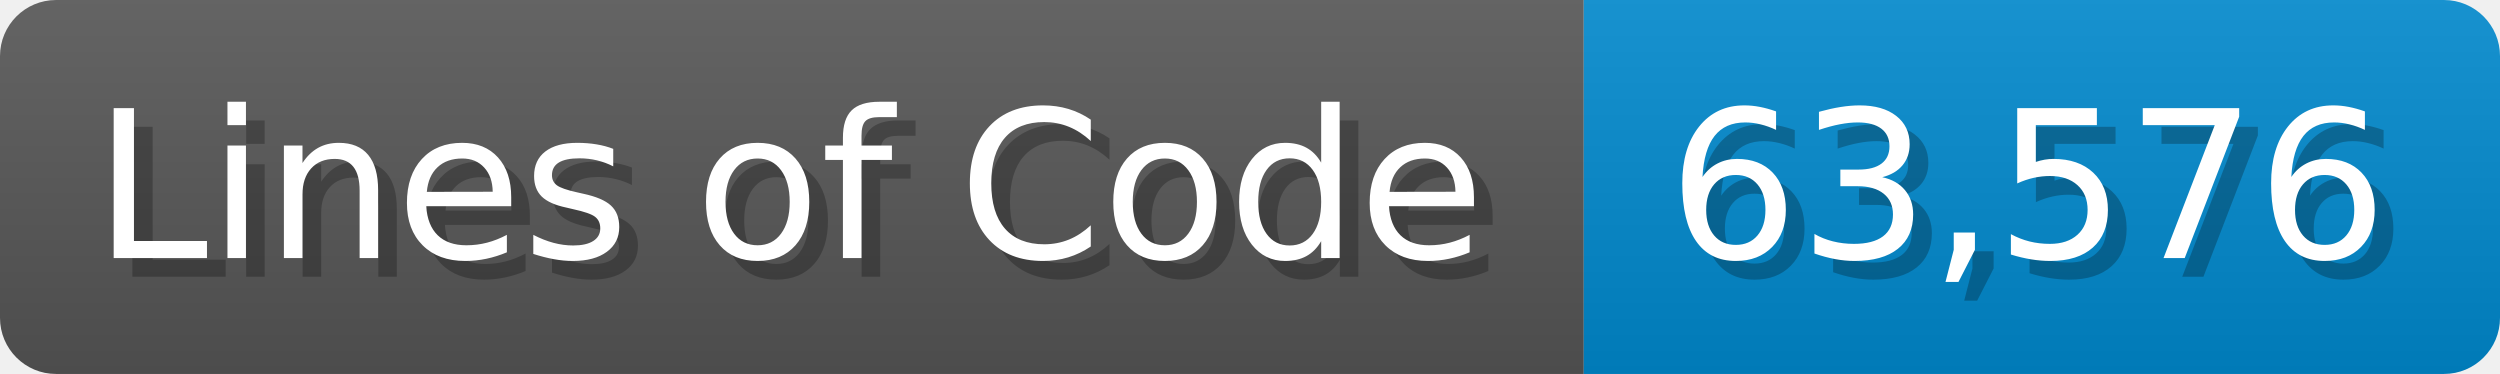
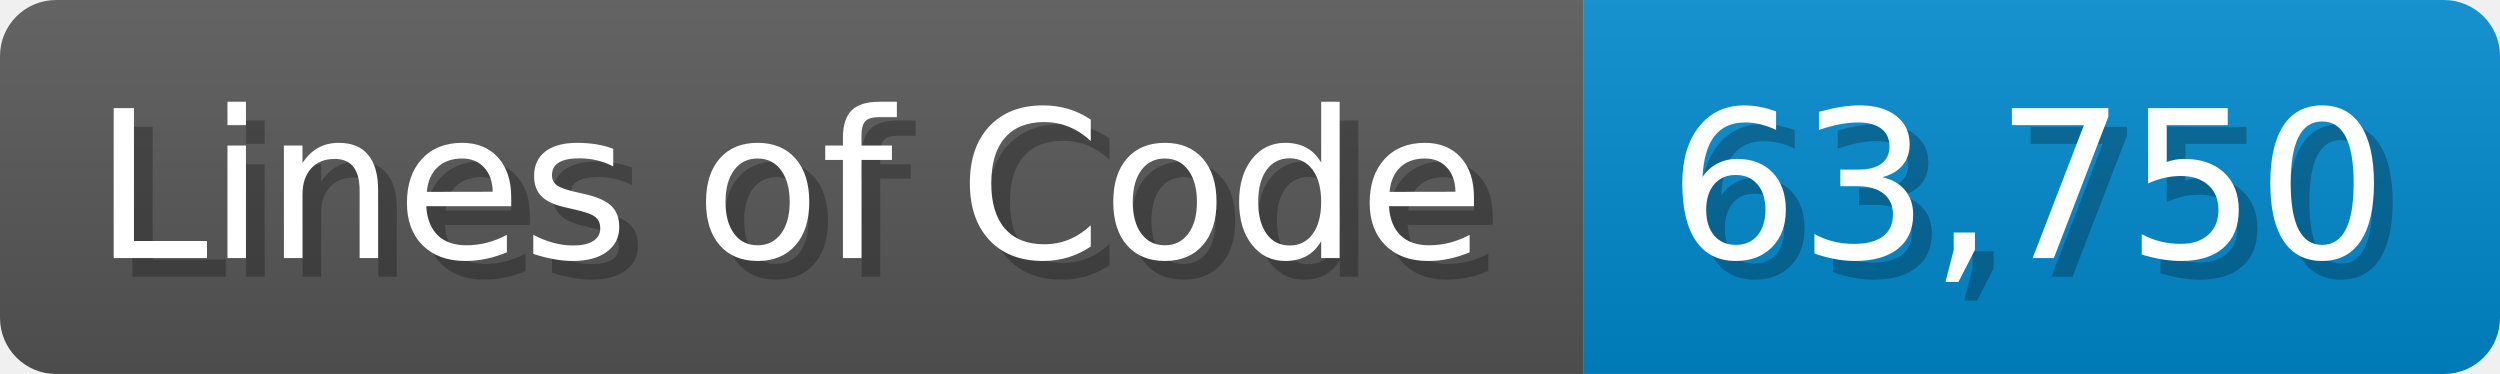
<svg xmlns="http://www.w3.org/2000/svg" width="133.7" height="20" viewBox="0 0 1337 200">
  <linearGradient id="a" x2="0" y2="100%">
    <stop offset="0" stop-opacity=".1" stop-color="#EEE" />
    <stop offset="1" stop-opacity=".1" />
  </linearGradient>
  <mask id="m">
    <rect width="1337" height="200" rx="30" fill="#FFF" />
  </mask>
  <g mask="url(#m)">
    <rect width="847" height="200" fill="#555" />
    <rect width="490" height="200" fill="#08C" x="847" />
    <rect width="1337" height="200" fill="url(#a)" />
  </g>
  <g fill="#fff" text-anchor="start" font-family="Verdana,DejaVu Sans,sans-serif" font-size="110">
    <text x="60" y="148" textLength="747" fill="#000" opacity="0.25">Lines of Code</text>
    <text x="50" y="138" textLength="747">Lines of Code</text>
-     <text x="902" y="148" textLength="390" fill="#000" opacity="0.25">63,576</text>
-     <text x="892" y="138" textLength="390">63,576</text>
+     <text x="902" y="148" textLength="390" fill="#000" opacity="0.25">63,750</text>
+     <text x="892" y="138" textLength="390">63,750</text>
  </g>
</svg>
